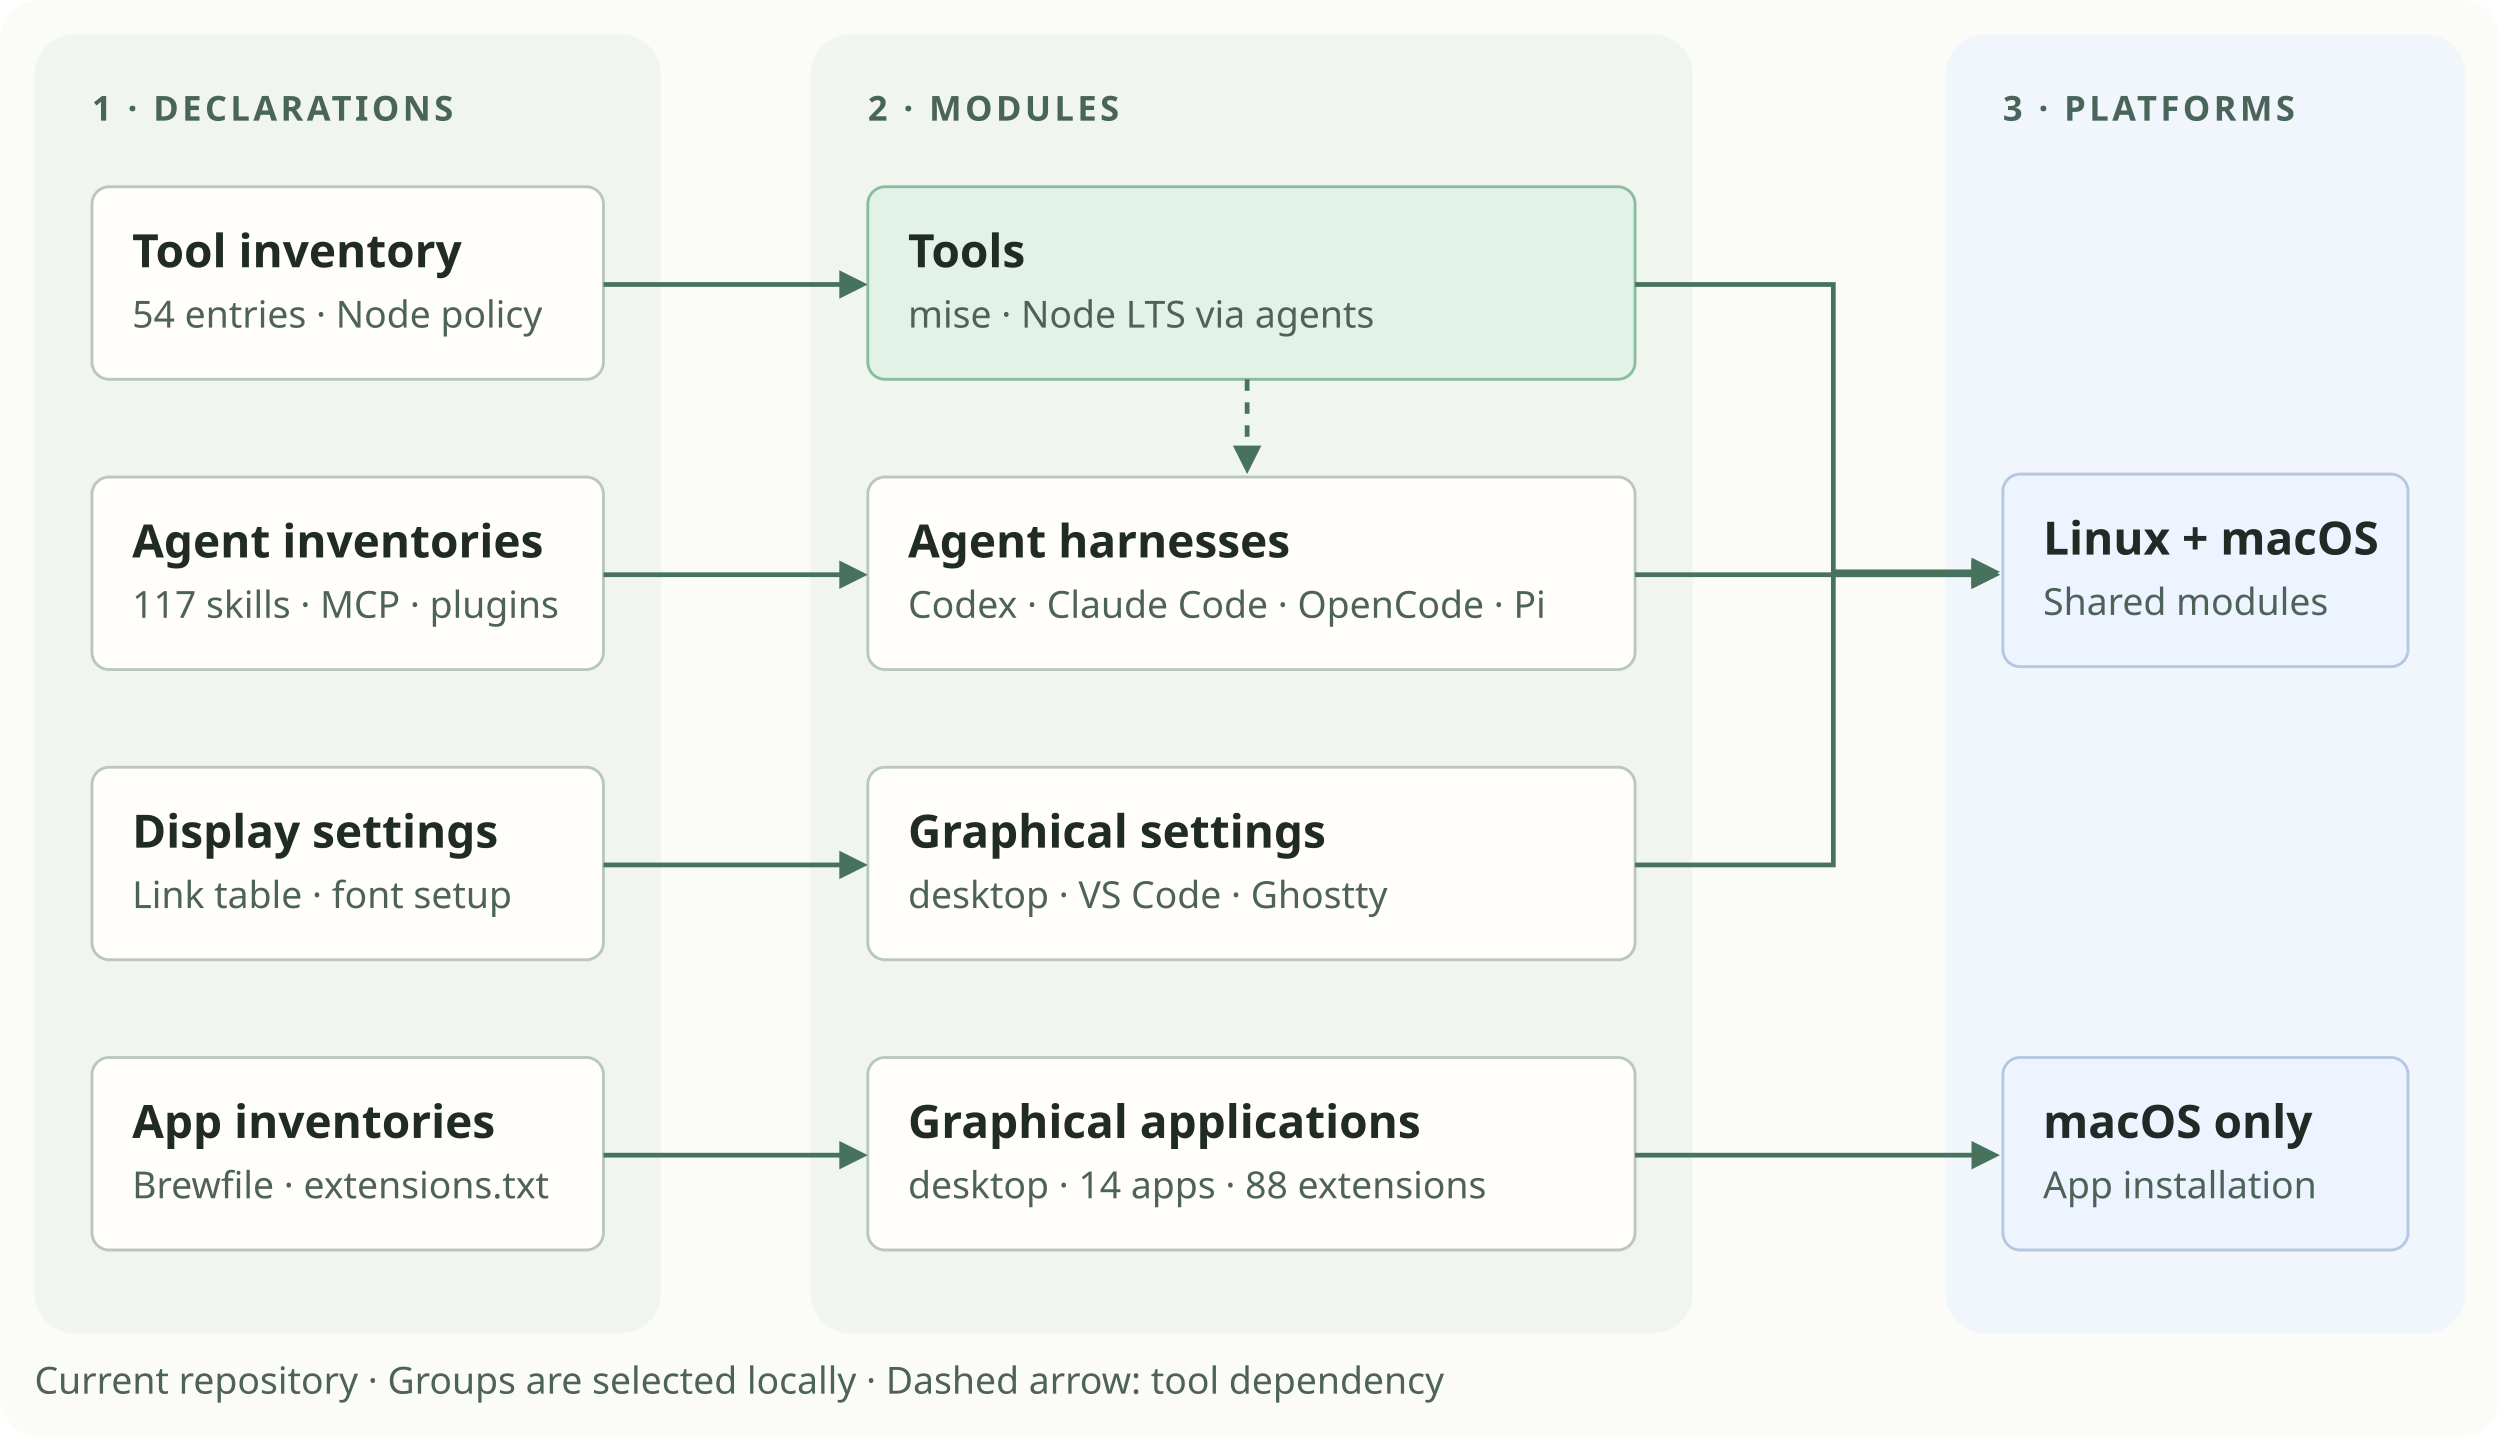
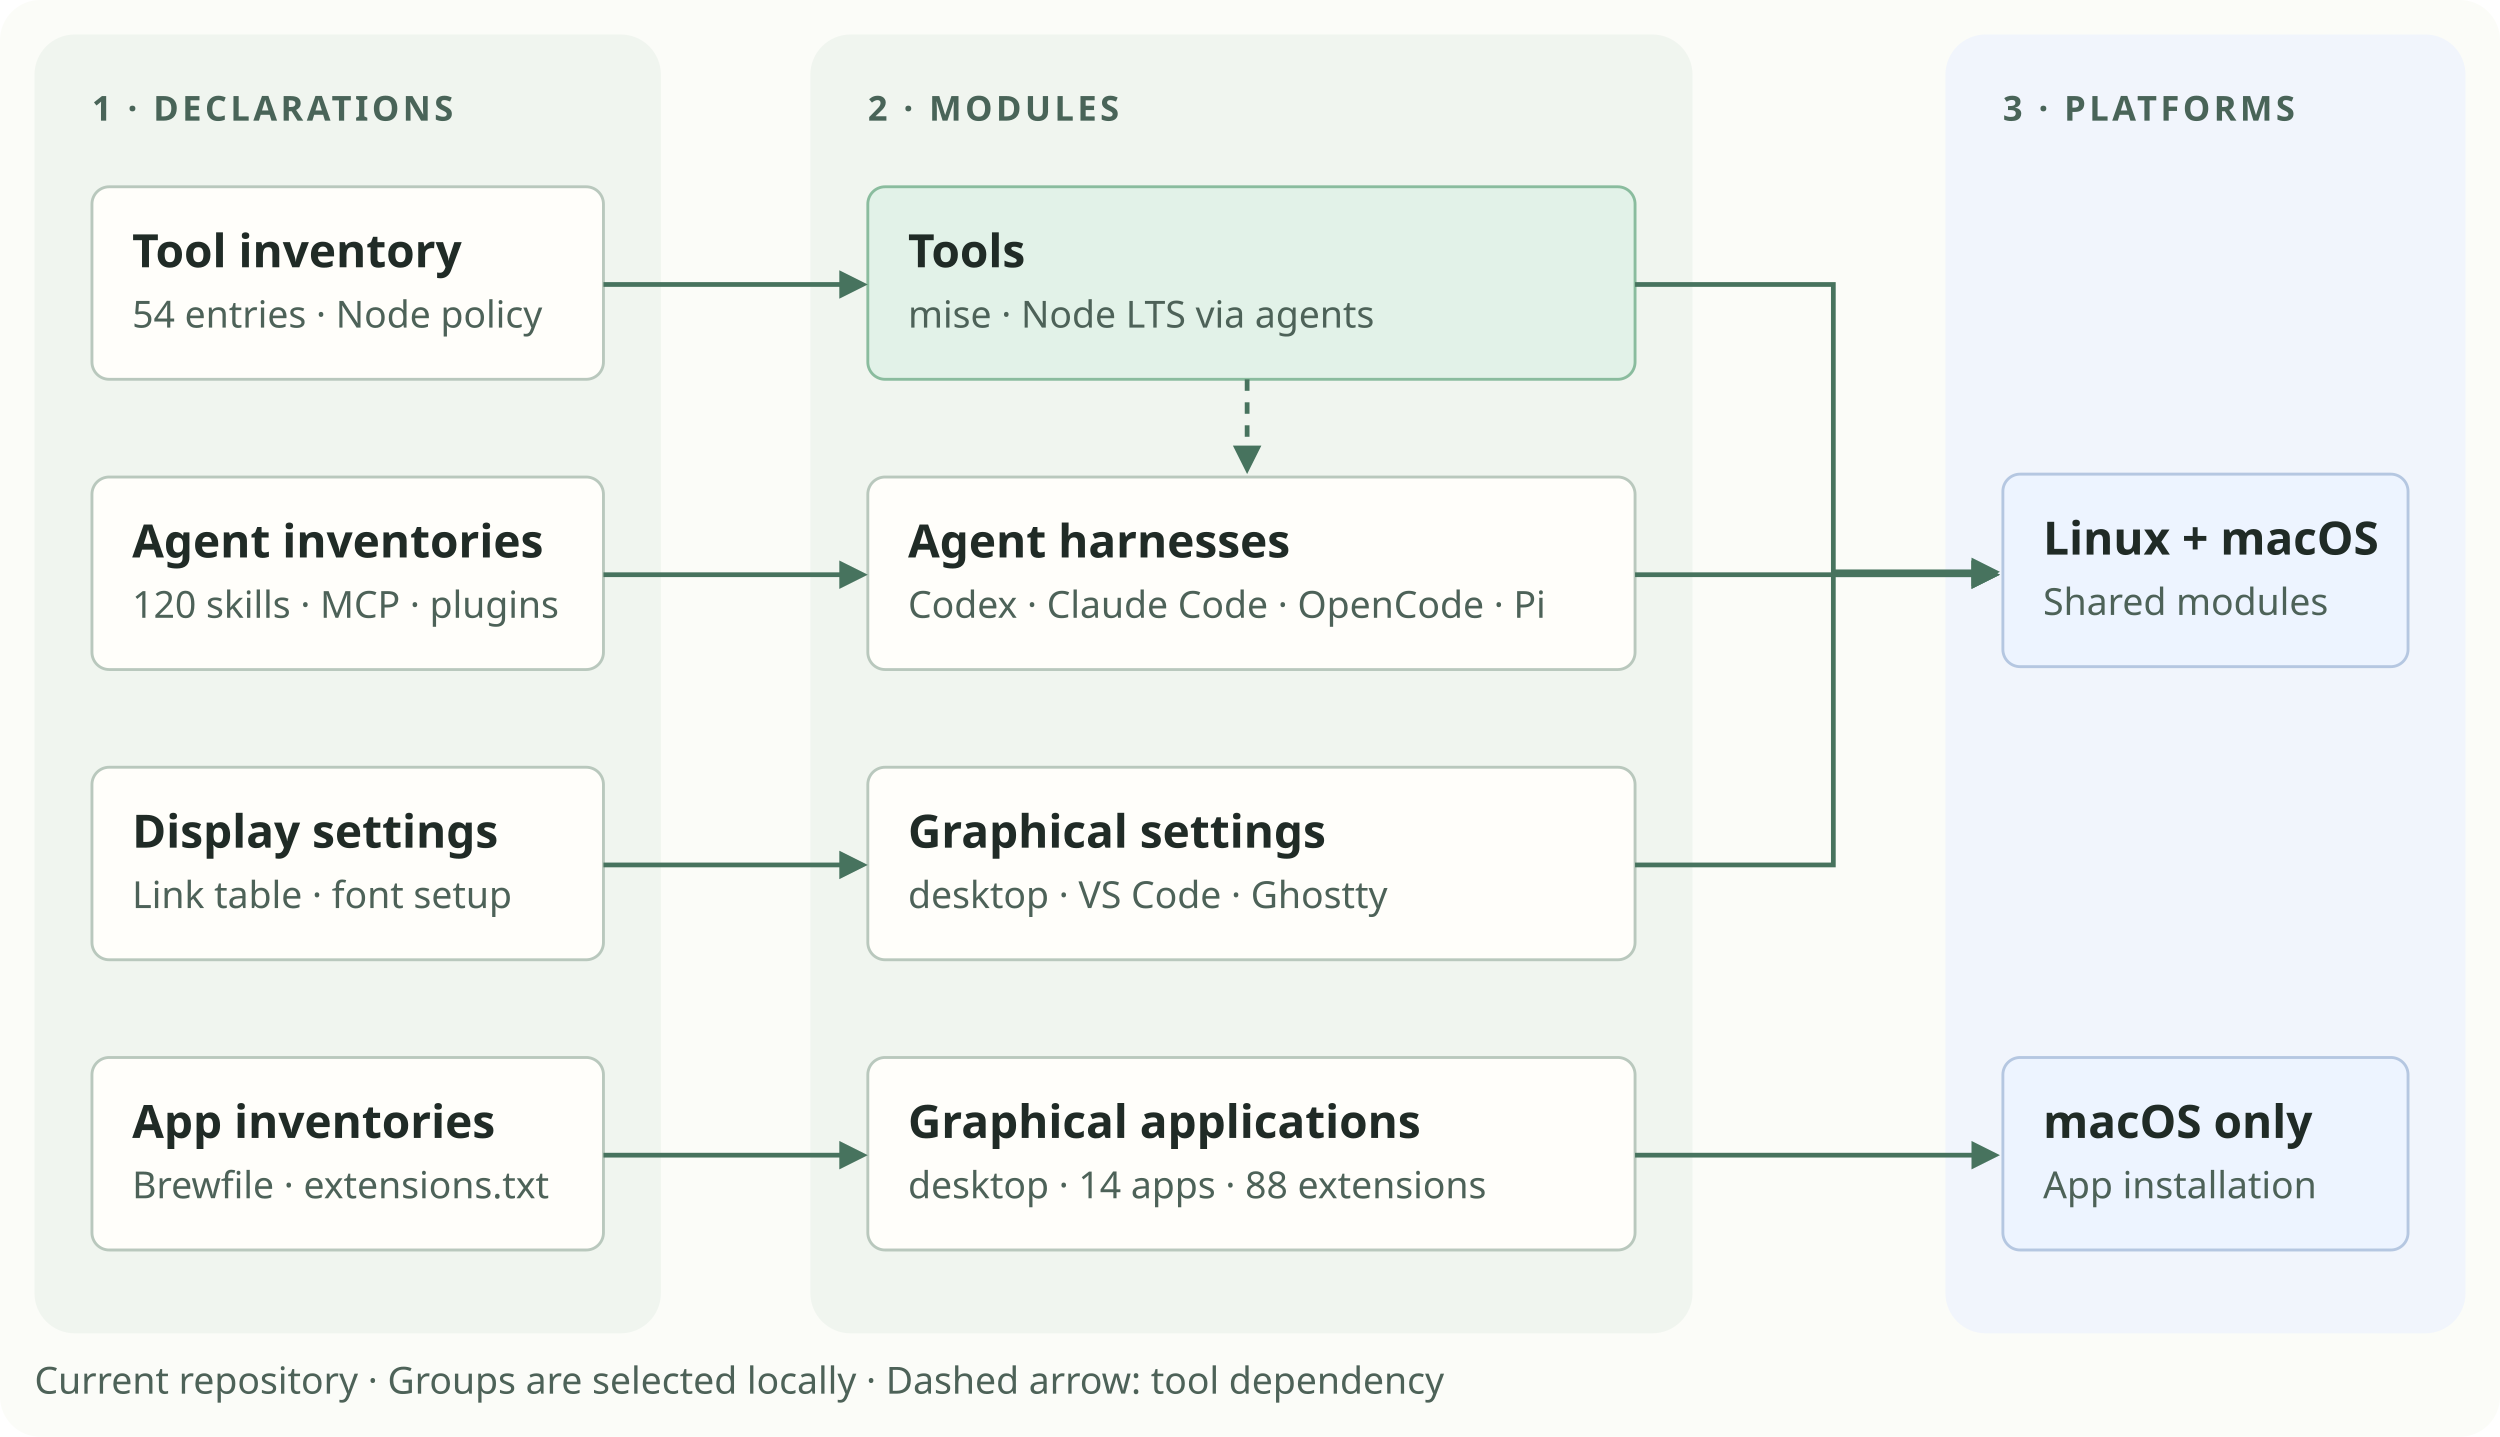
<svg xmlns="http://www.w3.org/2000/svg" viewBox="0 0 870 500" role="img" aria-labelledby="title desc">
  <style>
text{font:13px system-ui,sans-serif;fill:#202b26}.head{font-weight:700;letter-spacing:1.2px;fill:#496458;font-size:12px}.main{font-weight:675;font-size:16px}.detail{fill:#4d6258}.box{fill:#fffefa;stroke:#b9c8bd}.edge{fill:none;stroke:#47735e;stroke-width:1.65}.lane{fill:#f0f5ef}.accent{fill:#e2f2e8;stroke:#8abc9e}.platform{fill:#edf4ff;stroke:#b5c7e1}
</style>
  <defs>
    <marker id="arrow" viewBox="0 0 10 10" refX="8" refY="5" markerWidth="6" markerHeight="6" orient="auto">
      <path fill="#47735e" d="M0 0L10 5L0 10Z" />
    </marker>
  </defs>
  <rect width="870" height="500" fill="#fbfcf8" rx="14" />
  <rect class="lane" x="12" y="12" width="218" height="452" rx="14" />
  <rect class="lane" x="282" y="12" width="307" height="452" rx="14" />
  <rect fill="#f1f5fc" x="677" y="12" width="181" height="452" rx="14" />
  <text class="head" x="32" y="42">1 · DECLARATIONS</text>
  <text class="head" x="302" y="42">2 · MODULES</text>
  <text class="head" x="697" y="42">3 · PLATFORMS</text>
  <g id="source-tools">
    <rect class="box" x="32" y="65" width="178" height="67" rx="6" />
    <text class="main" x="46" y="93">Tool inventory</text>
    <text class="detail" x="46" y="114">54 entries · Node policy</text>
  </g>
  <g id="tools">
    <rect class="accent" x="302" y="65" width="267" height="67" rx="6" />
    <text class="main" x="316" y="93">Tools</text>
    <text class="detail" x="316" y="114">mise · Node LTS via agents</text>
  </g>
  <path class="edge" d="M210 99H300" marker-end="url(#arrow)" />
  <g id="source-harnesses">
    <rect class="box" x="32" y="166" width="178" height="67" rx="6" />
    <text class="main" x="46" y="194">Agent inventories</text>
-     <text class="detail" x="46" y="215">117 skills · MCP · plugins</text>
+     <text class="detail" x="46" y="215">120 skills · MCP · plugins</text>
  </g>
  <g id="harnesses">
    <rect class="box" x="302" y="166" width="267" height="67" rx="6" />
    <text class="main" x="316" y="194">Agent harnesses</text>
    <text class="detail" x="316" y="215">Codex · Claude Code · OpenCode · Pi</text>
  </g>
  <path class="edge" d="M210 200H300" marker-end="url(#arrow)" />
  <g id="source-graphical-settings">
    <rect class="box" x="32" y="267" width="178" height="67" rx="6" />
    <text class="main" x="46" y="295">Display settings</text>
    <text class="detail" x="46" y="316">Link table · font setup</text>
  </g>
  <g id="graphical-settings">
    <rect class="box" x="302" y="267" width="267" height="67" rx="6" />
    <text class="main" x="316" y="295">Graphical settings</text>
    <text class="detail" x="316" y="316">desktop · VS Code · Ghostty</text>
  </g>
  <path class="edge" d="M210 301H300" marker-end="url(#arrow)" />
  <g id="source-graphical-apps">
    <rect class="box" x="32" y="368" width="178" height="67" rx="6" />
    <text class="main" x="46" y="396">App inventories</text>
    <text class="detail" x="46" y="417">Brewfile · extensions.txt</text>
  </g>
  <g id="graphical-apps">
    <rect class="box" x="302" y="368" width="267" height="67" rx="6" />
    <text class="main" x="316" y="396">Graphical applications</text>
    <text class="detail" x="316" y="417">desktop · 14 apps · 88 extensions</text>
  </g>
  <path class="edge" d="M210 402H300" marker-end="url(#arrow)" />
  <g id="shared-platforms">
    <rect class="platform" x="697" y="165" width="141" height="67" rx="6" />
    <text class="main" x="711" y="193">Linux + macOS</text>
    <text class="detail" x="711" y="214">Shared modules</text>
  </g>
  <g id="macos-only">
    <rect class="platform" x="697" y="368" width="141" height="67" rx="6" />
    <text class="main" x="711" y="396">macOS only</text>
    <text class="detail" x="711" y="417">App installation</text>
  </g>
  <path class="edge" d="M434 132V163" marker-end="url(#arrow)" stroke-dasharray="4 4" />
  <path class="edge" d="M569 99H638V199H694" marker-end="url(#arrow)" />
  <path class="edge" d="M569 200H694" marker-end="url(#arrow)" />
  <path class="edge" d="M569 301H638V200H694" marker-end="url(#arrow)" />
  <path class="edge" d="M569 402H694" marker-end="url(#arrow)" />
  <text class="detail" x="12" y="485">Current repository · Groups are selected locally · Dashed arrow: tool dependency</text>
</svg>
